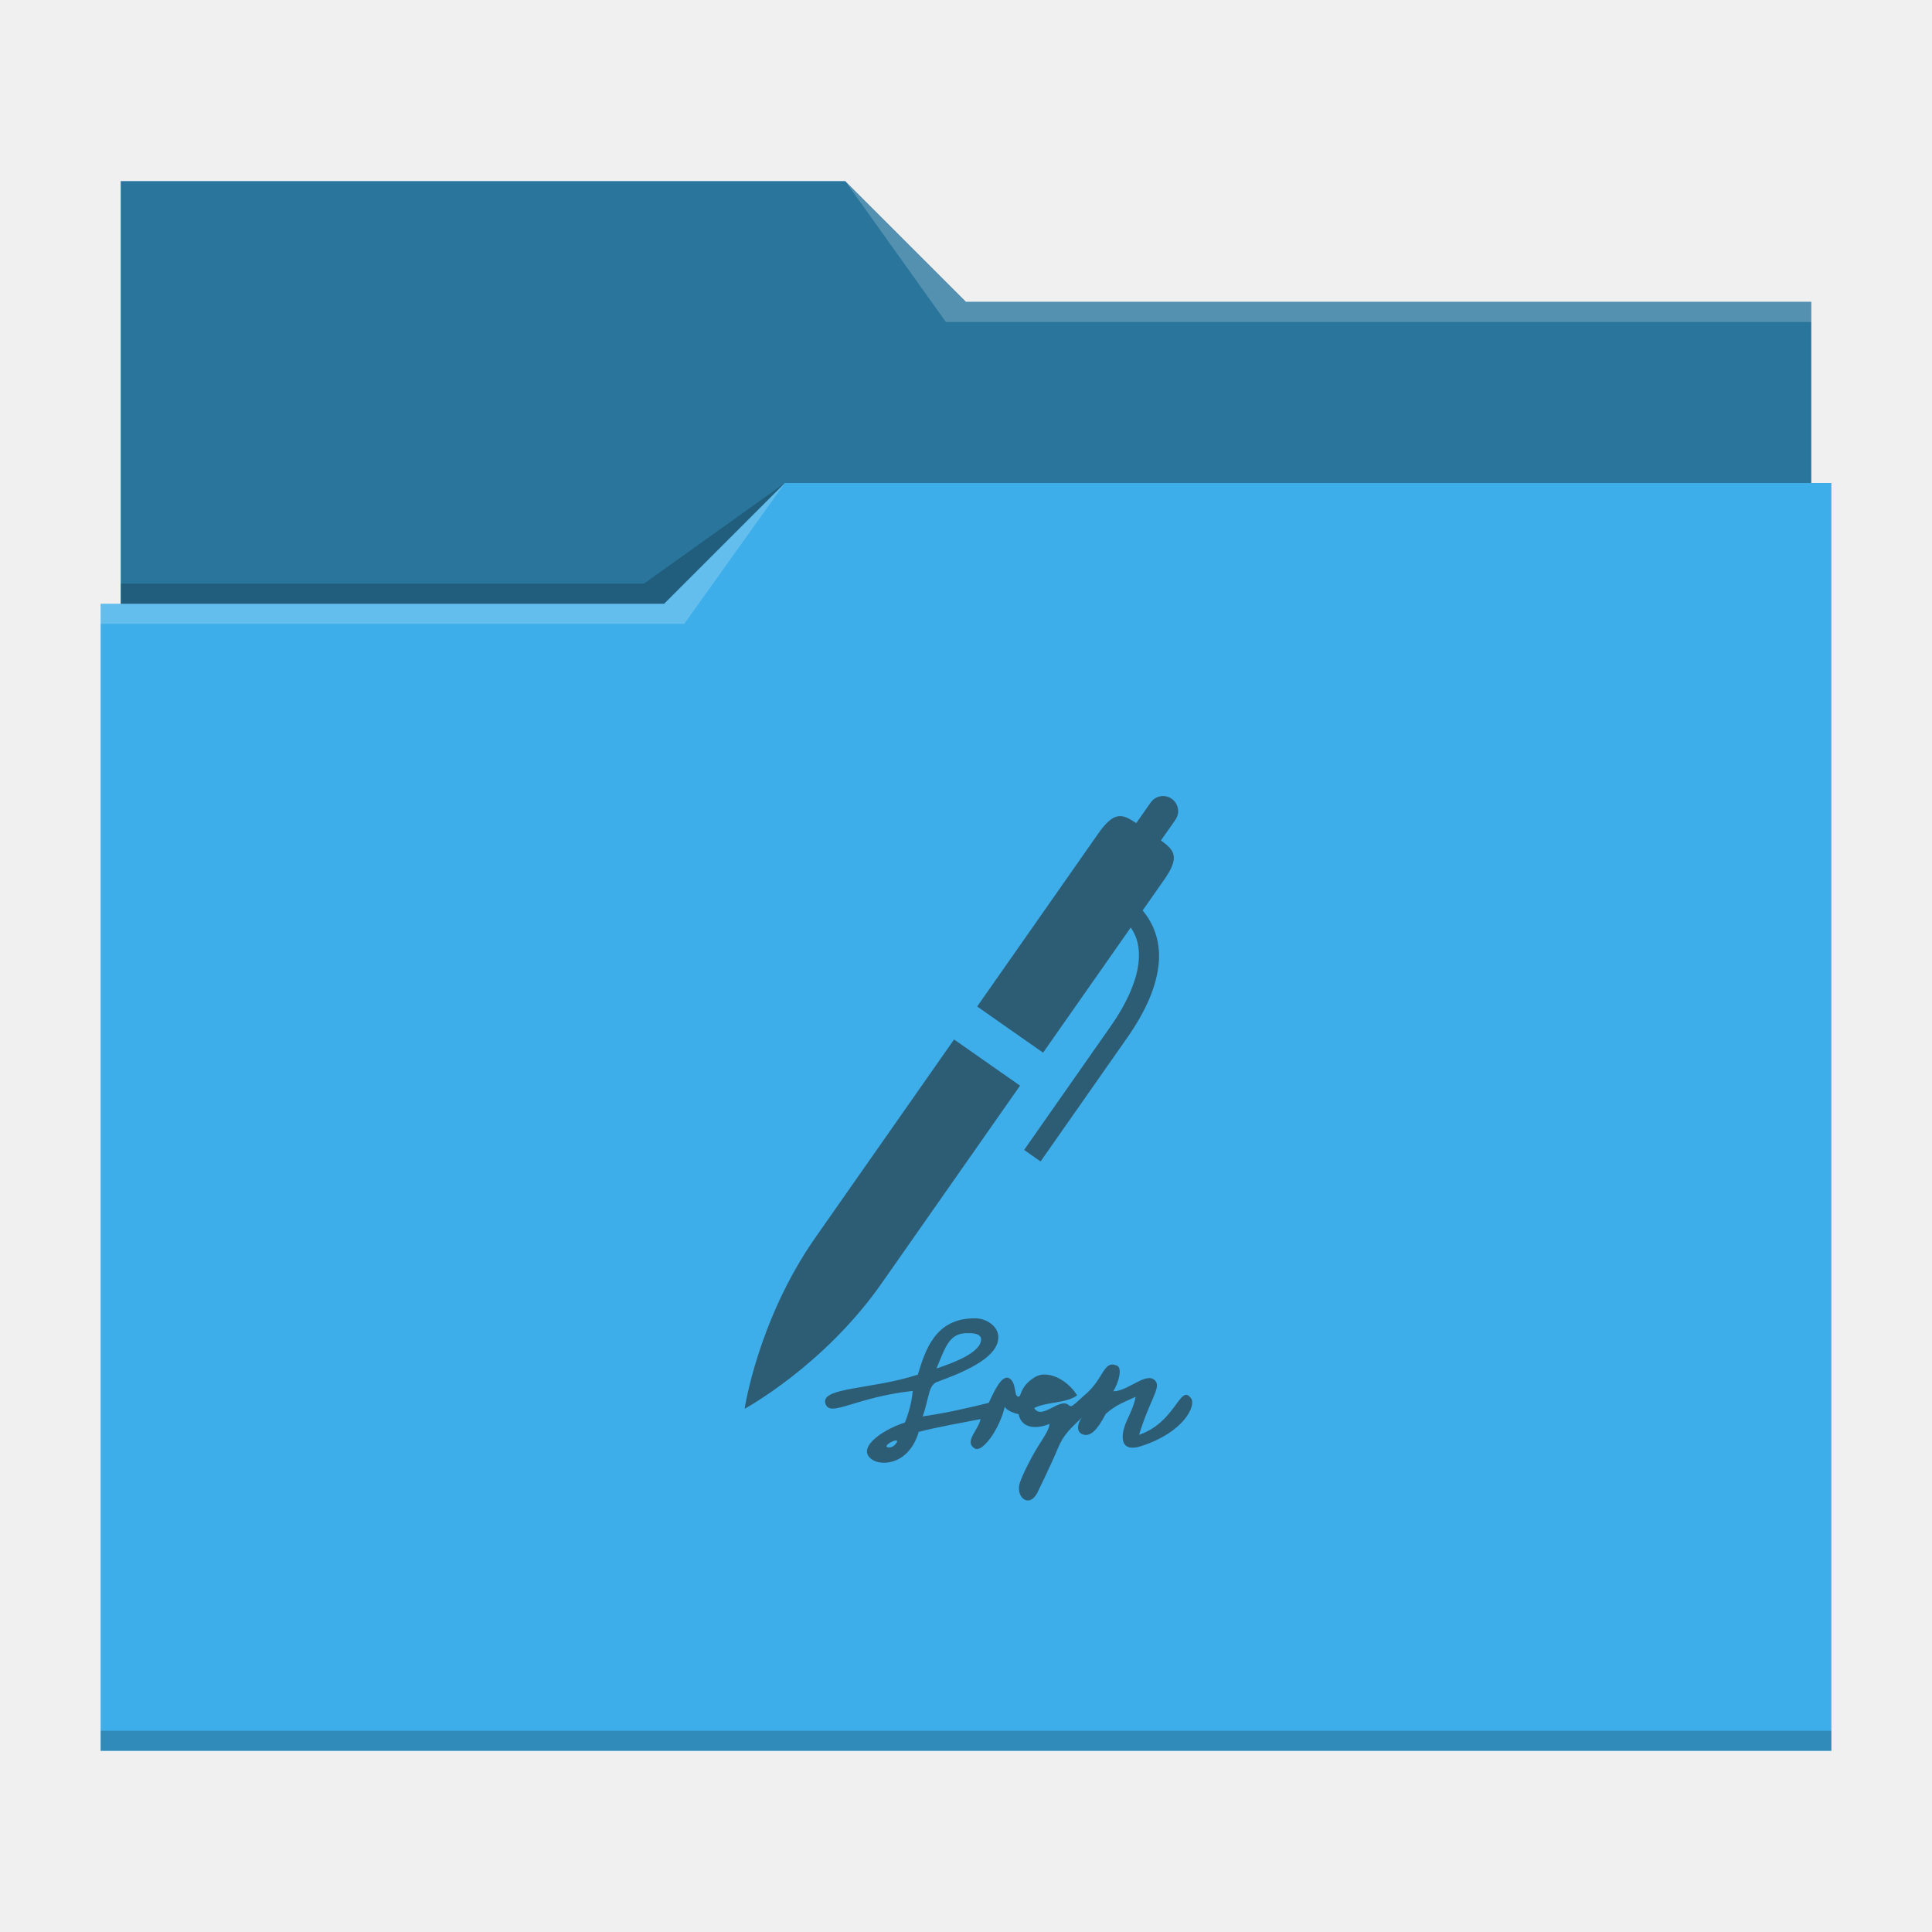
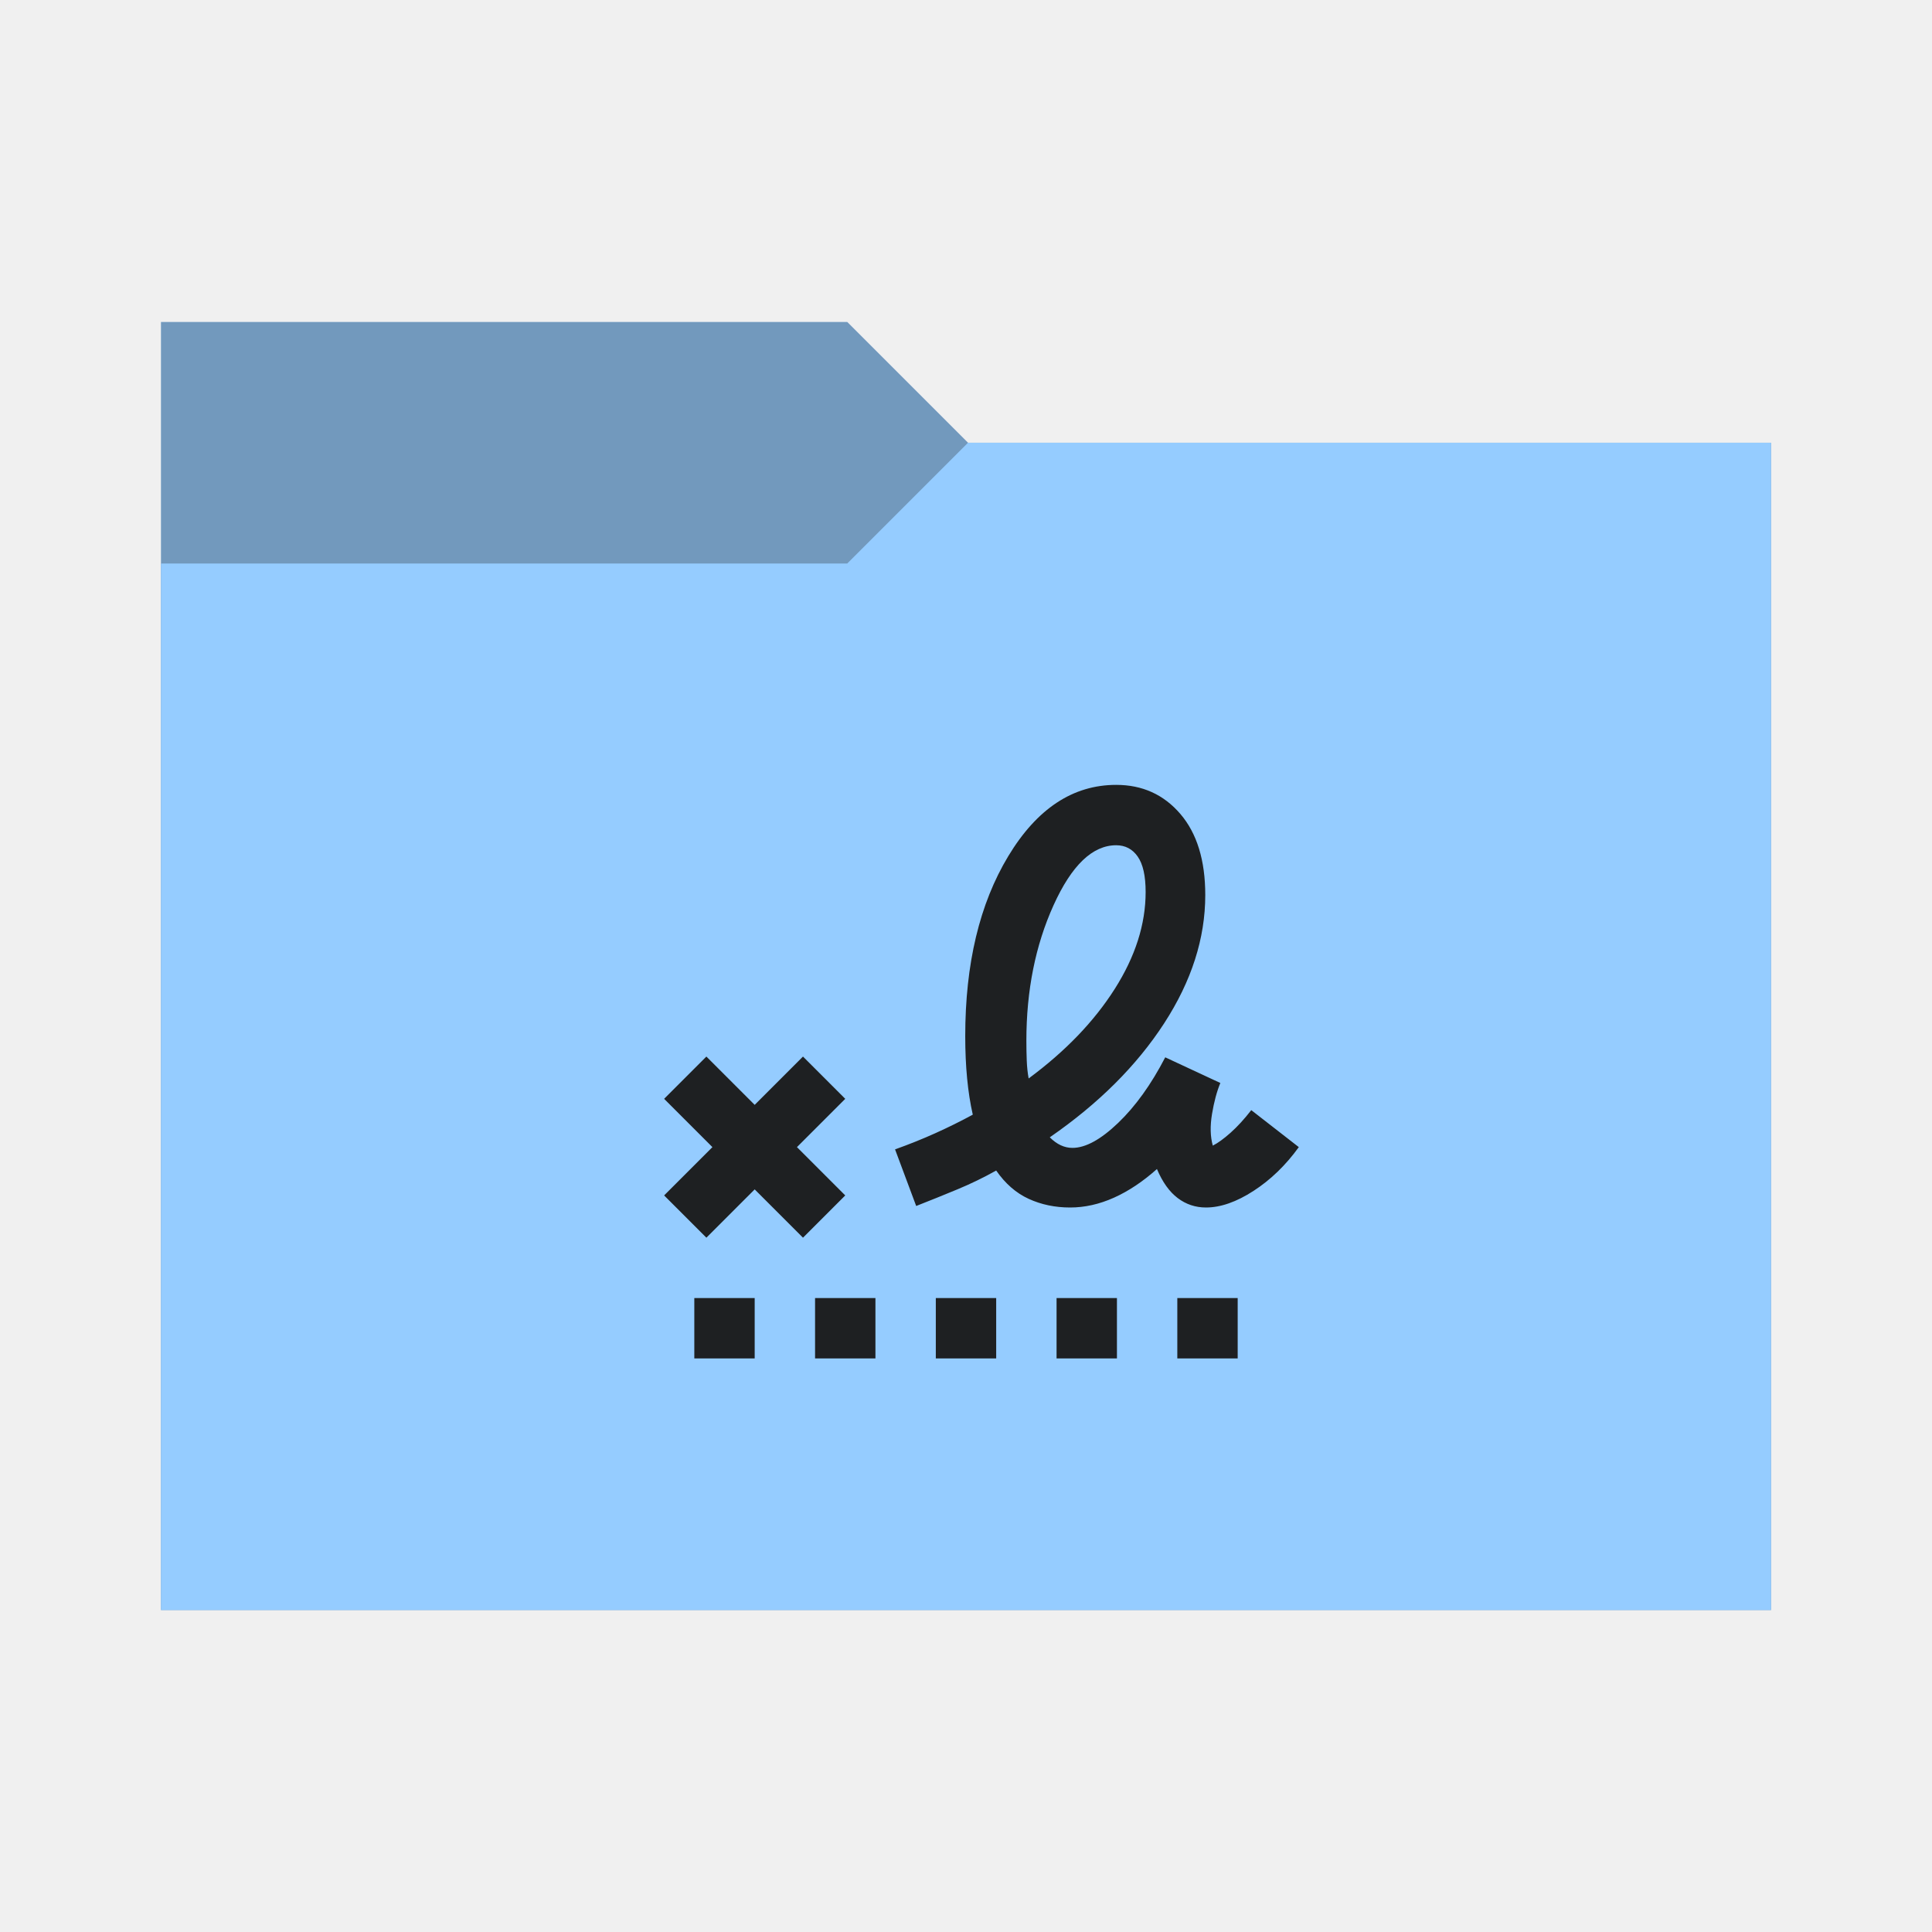
<svg xmlns="http://www.w3.org/2000/svg" viewBox="0 0 96 96">
  <defs>
    <style type="text/css" id="current-color-scheme">
-       .ColorScheme-Text {
-         color:#232629;
+       .ColorScheme-Accent {
+         color: #95ccff;
      }
-       .ColorScheme-Accent {
-         color:#3daee9;
+ 
+       .ColorScheme-Background {
+         color: #1e2022;
      }
    </style>
+     <path id="folder-back" d="M 8,80 V 16 h 34.1 l 6,6 H 88 v 58 z" />
  </defs>
-   <path style="fill:currentColor" class="ColorScheme-Accent" d="m6 9v21h-1v57h86v-63h-1v-9h-42l-6-6z" />
-   <path d="m6 9v21h27l6-6h51v-9h-42l-6-6z" fill-opacity=".33" />
-   <path d="m42 9 5 7h43v-1h-42zm-3 15-6 6h-28v1h29z" fill="#fff" fill-opacity=".2" />
-   <path d="m39 24-7 5h-26v1h27zm-34 62v1h86v-1z" fill-opacity=".2" />
-   <path d="m57.805 39.555c-.241-.004-.478.108-.627.32l-.719 1.027c-.686-.468-1.099-.61-1.883.51l-6.021 8.6 1.637 1.148 1.639 1.146 4.355-6.219c.331.47.442 1.003.398 1.623-.067.95-.566 2.102-1.395 3.285l-4.301 6.145.818.572 4.301-6.143c.892-1.274 1.489-2.558 1.576-3.789.065-.919-.193-1.812-.807-2.539l1.076-1.537c.784-1.12.508-1.458-.166-1.943l.719-1.025c.238-.34.157-.807-.184-1.045-.128-.089-.274-.134-.418-.137zm-10.398 12.096-6.883 9.83c-2.868 4.096-3.523 8.52-3.523 8.52s3.933-2.129 6.801-6.225l6.883-9.83zm1.035 13.855c-1.997-.006-2.467 1.614-2.838 2.801-2.281.741-4.805.619-4.594 1.418.199.754 1.457-.299 4.346-.611-.078.86-.393 1.57-.393 1.57-1.25.413-2.444 1.329-1.602 1.859.504.318 1.822.195 2.289-1.393.984-.257 2.057-.433 3.072-.637-.084.52-.84 1.122-.293 1.459.389.24 1.25-.988 1.498-2.074 0 0 .06.222.687.375.133.659.797.781 1.541.48-.043.32-.279.633-.42.875-.419.623-.915 1.616-1.059 2.051-.227.686.439 1.291.859.516 0 0 .739-1.513 1.02-2.205.303-.748.674-1.029 1.207-1.557-.289.398-.221.715-.018.816.408.203.774-.175 1.203-1 .543-.463.86-.553 1.48-.842-.047.379-.367 1.035-.367 1.035-.417.838-.475 1.78.654 1.412 2.145-.7 2.712-2.015 2.479-2.355-.553-.807-.748 1.175-2.594 1.795.555-1.811 1.135-2.371.781-2.711-.442-.424-1.336.553-2.059.549.322-.548.424-1.172.189-1.271-.712-.302-.614.648-1.666 1.504-.578.533-.614.567-.736.457-.456-.411-1.341.775-1.721.141.633-.322 1.576-.218 2.135-.629-.516-.827-1.509-1.266-2.092-.91-.854.522-.632 1.078-.877.959-.158-.076-.061-.666-.381-.883-.372-.252-.756.599-1.041 1.207-1.069.27-2.196.517-3.285.674.331-.901.265-1.597.77-1.732 1.705-.624 2.99-1.3 2.99-2.211 0-.546-.604-.937-1.168-.932zm-.219.738c.263.011.527.075.527.311 0.0.66-1.432 1.186-2.213 1.441.435-1.065.63-1.708 1.434-1.75.078-.004.164-.005.252-.002zm-3.697 5.33c.057 0.0.078.034.023.117-.187.282-.42.229-.42.229-.265-.06.226-.347.396-.346z" style="fill:currentColor;fill-opacity:0.6" class="ColorScheme-Text" />
+   <use href="#folder-back" class="ColorScheme-Accent" fill="currentColor" />
+   <use href="#folder-back" class="ColorScheme-Background" fill="currentColor" opacity="0.3" />
+   <path d="M 8,80 V 28 h 34.1 l 6,-6 H 88 v 58 z" class="ColorScheme-Accent" fill="currentColor" />
+   <path d="m 51.113,53.588 q 2.738,-2.025 4.275,-4.444 1.538,-2.419 1.538,-4.819 0,-1.2 -0.394,-1.763 Q 56.138,42 55.463,42 53.7,42 52.35,44.981 51,47.963 51,51.713 q 0,0.525 0.019,0.994 0.019,0.469 0.094,0.881 z M 34.5,67.5 v -3 h 3 v 3 z m 6,0 v -3 h 3 v 3 z m 6,0 v -3 h 3 v 3 z m 6,0 v -3 h 3 v 3 z m 6,0 v -3 h 3 v 3 z M 35.1,61.5 33,59.4 35.4,57 33,54.6 l 2.1,-2.1 2.4,2.4 2.4,-2.4 2.1,2.1 -2.4,2.4 2.4,2.4 -2.1,2.1 -2.4,-2.4 z M 53.175,60 Q 52.05,60 51.113,59.569 50.175,59.138 49.5,58.163 48.563,58.688 47.569,59.1 46.575,59.513 45.525,59.925 l -1.05,-2.813 q 1.05,-0.375 2.006,-0.806 0.956,-0.431 1.856,-0.919 -0.188,-0.825 -0.281,-1.8 -0.094,-0.975 -0.094,-2.1 0,-5.4 2.138,-8.944 Q 52.238,39 55.463,39 q 1.95,0 3.188,1.444 1.238,1.444 1.238,4.031 0,3.225 -2.044,6.375 Q 55.8,54 52.163,56.513 q 0.263,0.263 0.544,0.394 0.281,0.131 0.581,0.131 0.975,0 2.269,-1.238 Q 56.85,54.563 57.9,52.538 l 2.738,1.275 Q 60.375,54.45 60.225,55.35 q -0.15,0.9 0.038,1.575 0.375,-0.188 0.881,-0.638 0.506,-0.45 1.031,-1.125 L 64.537,57 q -0.975,1.35 -2.25,2.175 Q 61.013,60 59.925,60 59.138,60 58.519,59.531 57.9,59.063 57.488,58.088 56.438,59.025 55.35,59.513 54.263,60 53.175,60 Z" class="ColorScheme-Background" fill="currentColor" />
</svg>
